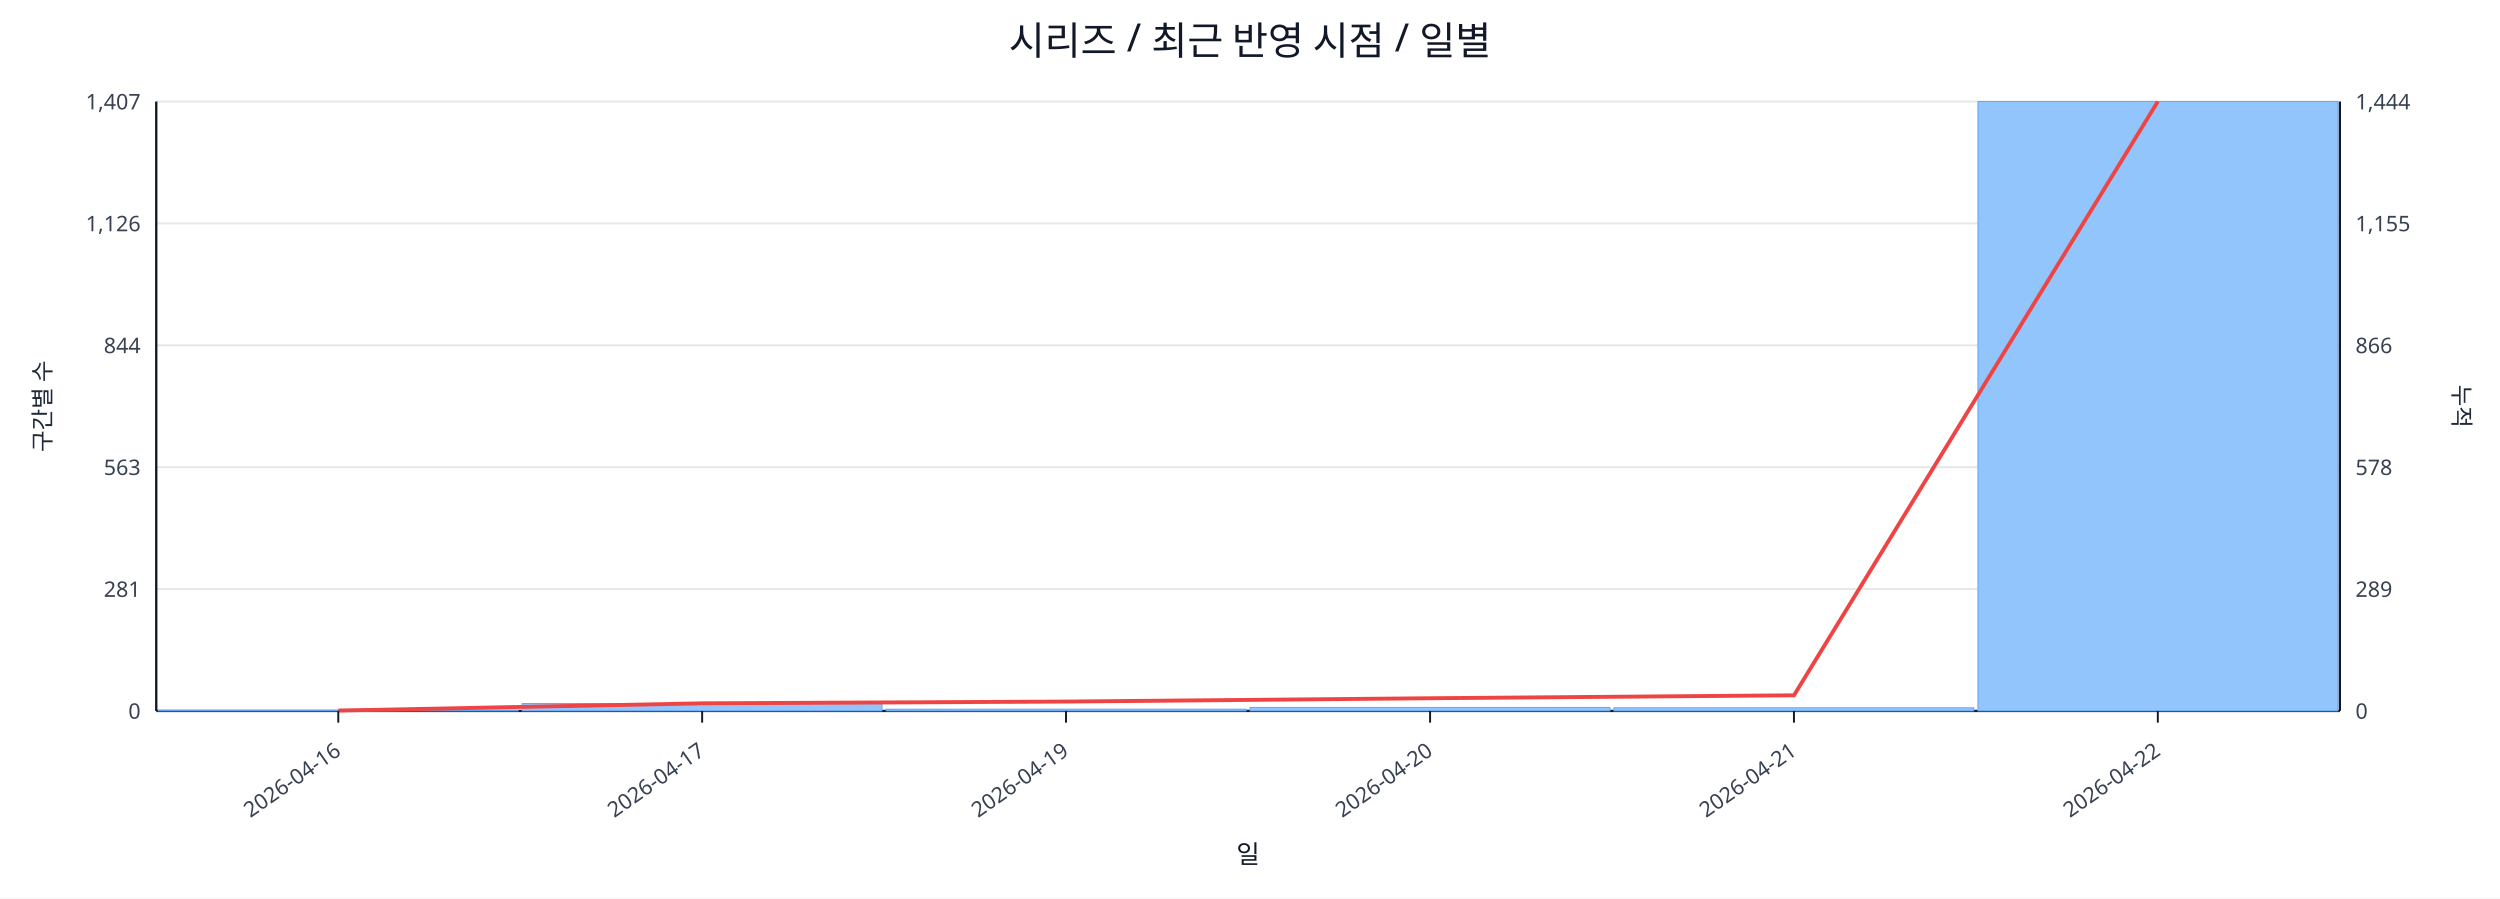
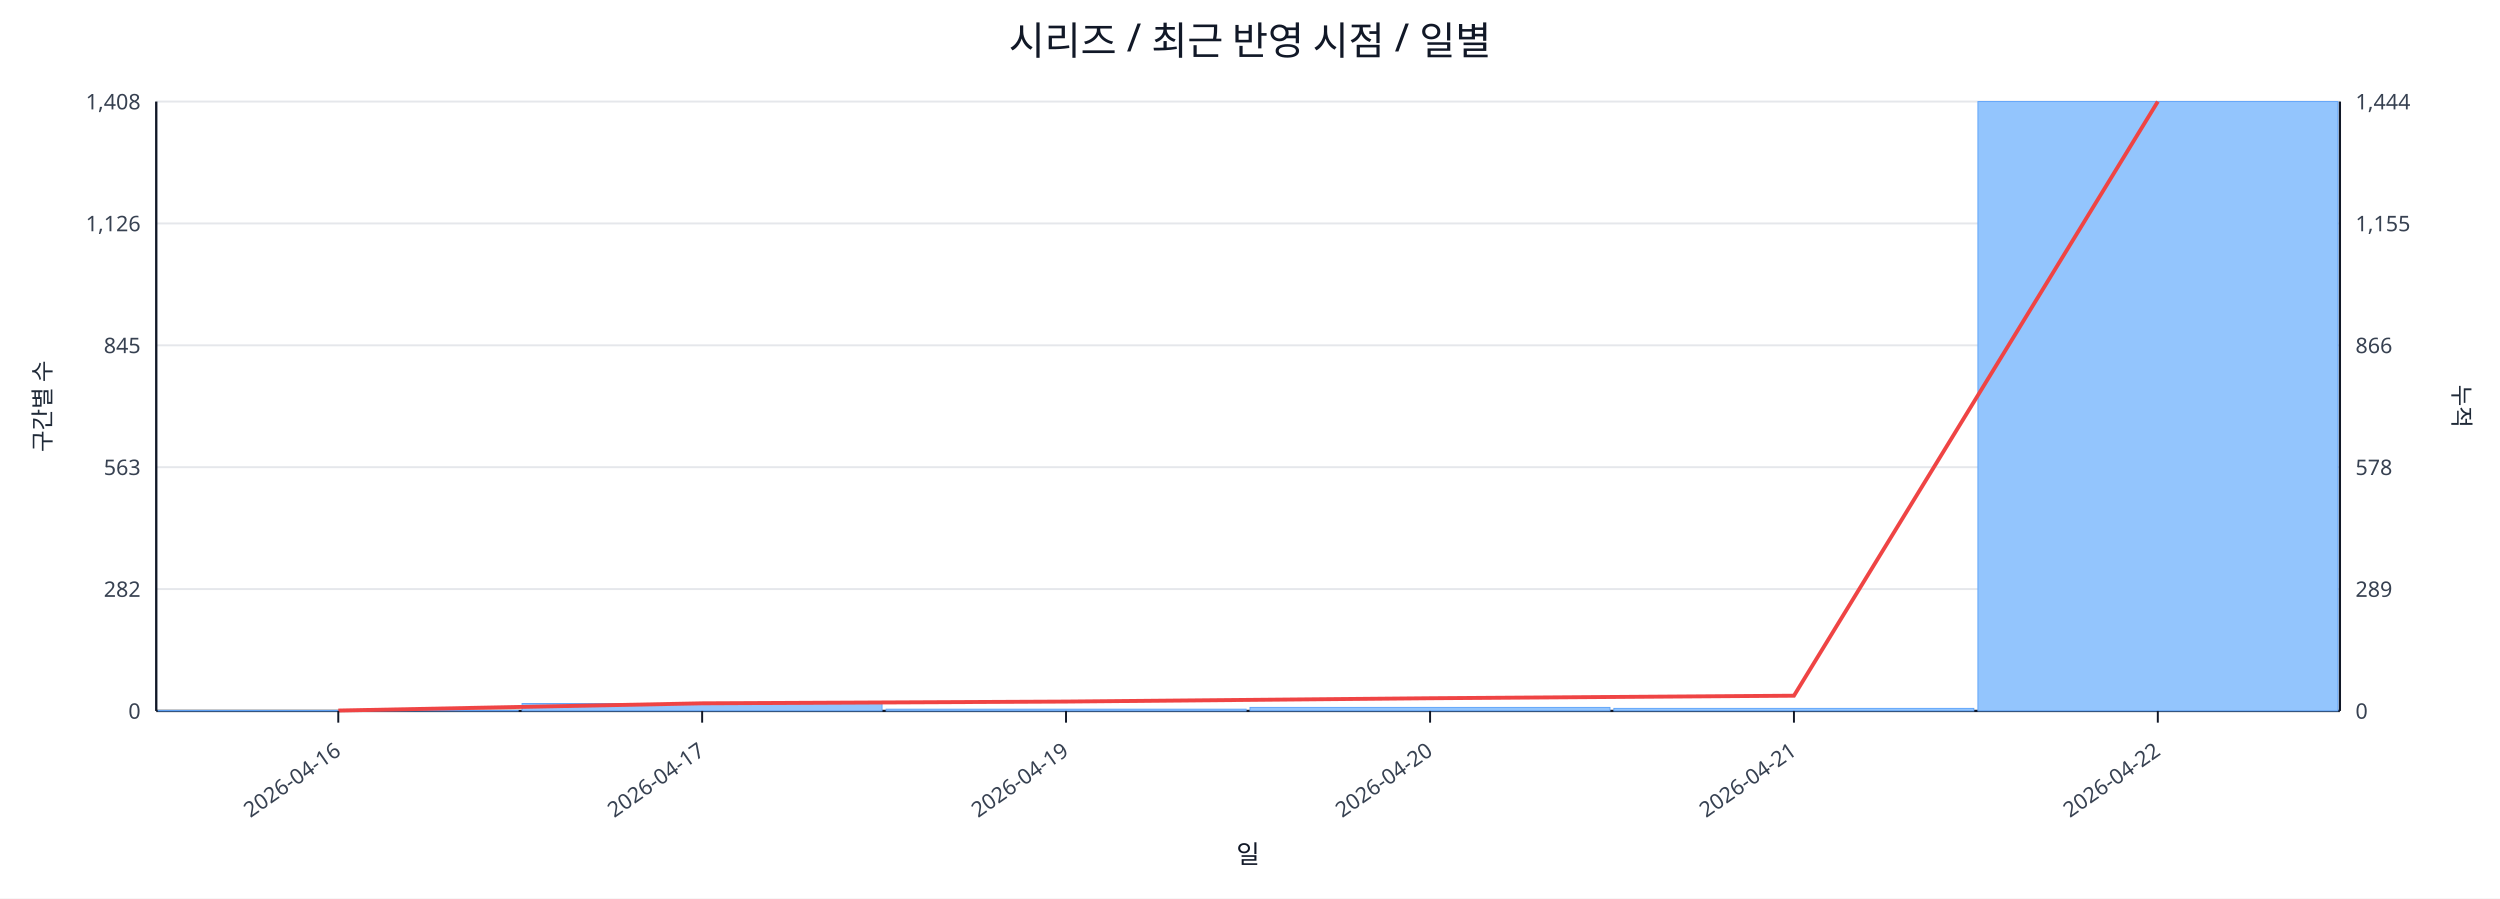
<svg xmlns="http://www.w3.org/2000/svg" width="1280" height="460" viewBox="0 0 1280 460">
  <rect x="0" y="0" width="100%" height="100%" fill="#ffffff" />
  <text x="640.0" y="28" font-size="20" text-anchor="middle" font-family="sans-serif" fill="#111827">시리즈 / 최근 반영 시점 / 일별</text>
  <line x1="80.0" y1="52.0" x2="1198.0" y2="52.0" stroke="#e5e7eb" stroke-width="1" />
-   <text x="72.0" y="56.0" font-size="11" text-anchor="end" font-family="sans-serif" fill="#374151">1,407</text>
+   <text x="72.0" y="56.0" font-size="11" text-anchor="end" font-family="sans-serif" fill="#374151">1,408</text>
  <text x="1206.0" y="56.0" font-size="11" text-anchor="start" font-family="sans-serif" fill="#374151">1,444</text>
  <line x1="80.0" y1="114.4" x2="1198.0" y2="114.4" stroke="#e5e7eb" stroke-width="1" />
  <text x="72.0" y="118.4" font-size="11" text-anchor="end" font-family="sans-serif" fill="#374151">1,126</text>
  <text x="1206.0" y="118.4" font-size="11" text-anchor="start" font-family="sans-serif" fill="#374151">1,155</text>
  <line x1="80.0" y1="176.8" x2="1198.0" y2="176.8" stroke="#e5e7eb" stroke-width="1" />
-   <text x="72.0" y="180.8" font-size="11" text-anchor="end" font-family="sans-serif" fill="#374151">844</text>
+   <text x="72.0" y="180.8" font-size="11" text-anchor="end" font-family="sans-serif" fill="#374151">845</text>
  <text x="1206.0" y="180.8" font-size="11" text-anchor="start" font-family="sans-serif" fill="#374151">866</text>
  <line x1="80.0" y1="239.2" x2="1198.0" y2="239.2" stroke="#e5e7eb" stroke-width="1" />
  <text x="72.0" y="243.2" font-size="11" text-anchor="end" font-family="sans-serif" fill="#374151">563</text>
  <text x="1206.0" y="243.2" font-size="11" text-anchor="start" font-family="sans-serif" fill="#374151">578</text>
  <line x1="80.0" y1="301.6" x2="1198.0" y2="301.6" stroke="#e5e7eb" stroke-width="1" />
-   <text x="72.0" y="305.6" font-size="11" text-anchor="end" font-family="sans-serif" fill="#374151">281</text>
+   <text x="72.0" y="305.6" font-size="11" text-anchor="end" font-family="sans-serif" fill="#374151">282</text>
  <text x="1206.0" y="305.6" font-size="11" text-anchor="start" font-family="sans-serif" fill="#374151">289</text>
  <line x1="80.0" y1="364.0" x2="1198.0" y2="364.0" stroke="#e5e7eb" stroke-width="1" />
  <text x="72.0" y="368.0" font-size="11" text-anchor="end" font-family="sans-serif" fill="#374151">0</text>
  <text x="1206.0" y="368.0" font-size="11" text-anchor="start" font-family="sans-serif" fill="#374151">0</text>
  <line x1="80.0" y1="364.0" x2="1198.0" y2="364.0" stroke="#111827" stroke-width="1.2" />
  <line x1="80.0" y1="52.0" x2="80.0" y2="364.0" stroke="#111827" stroke-width="1.2" />
  <line x1="1198.0" y1="52.0" x2="1198.0" y2="364.0" stroke="#111827" stroke-width="1.2" />
  <rect x="81.0" y="363.8" width="184.3" height="0.2" fill="#93c5fd" stroke="#60a5fa" stroke-width="0.5" />
  <rect x="267.3" y="360.2" width="184.3" height="3.8" fill="#93c5fd" stroke="#60a5fa" stroke-width="0.5" />
  <rect x="453.7" y="363.1" width="184.3" height="0.9" fill="#93c5fd" stroke="#60a5fa" stroke-width="0.5" />
  <rect x="640.0" y="362.2" width="184.3" height="1.8" fill="#93c5fd" stroke="#60a5fa" stroke-width="0.5" />
-   <rect x="826.3" y="362.4" width="184.3" height="1.6" fill="#93c5fd" stroke="#60a5fa" stroke-width="0.5" />
+   <rect x="826.3" y="362.7" width="184.3" height="1.3" fill="#93c5fd" stroke="#60a5fa" stroke-width="0.5" />
  <rect x="1012.7" y="52.0" width="184.3" height="312.0" fill="#93c5fd" stroke="#60a5fa" stroke-width="0.5" />
-   <polyline fill="none" stroke="#ef4444" stroke-width="2" points="173.2,363.8 359.5,360.1 545.8,359.2 732.2,357.5 918.5,356.0 1104.8,52.0" />
+   <polyline fill="none" stroke="#ef4444" stroke-width="2" points="173.2,363.8 359.5,360.1 545.8,359.2 732.2,357.5 918.5,356.2 1104.8,52.0" />
  <line x1="173.2" y1="364.0" x2="173.2" y2="370.0" stroke="#111827" stroke-width="1" />
  <text x="175.2" y="386.0" font-size="11" text-anchor="end" transform="rotate(-35 175.2 386.0)" font-family="sans-serif" fill="#374151">2026-04-16</text>
  <line x1="359.5" y1="364.0" x2="359.5" y2="370.0" stroke="#111827" stroke-width="1" />
  <text x="361.5" y="386.0" font-size="11" text-anchor="end" transform="rotate(-35 361.5 386.0)" font-family="sans-serif" fill="#374151">2026-04-17</text>
  <line x1="545.8" y1="364.0" x2="545.8" y2="370.0" stroke="#111827" stroke-width="1" />
  <text x="547.8" y="386.0" font-size="11" text-anchor="end" transform="rotate(-35 547.8 386.0)" font-family="sans-serif" fill="#374151">2026-04-19</text>
  <line x1="732.2" y1="364.0" x2="732.2" y2="370.0" stroke="#111827" stroke-width="1" />
  <text x="734.2" y="386.0" font-size="11" text-anchor="end" transform="rotate(-35 734.2 386.0)" font-family="sans-serif" fill="#374151">2026-04-20</text>
  <line x1="918.5" y1="364.0" x2="918.5" y2="370.0" stroke="#111827" stroke-width="1" />
  <text x="920.5" y="386.0" font-size="11" text-anchor="end" transform="rotate(-35 920.5 386.0)" font-family="sans-serif" fill="#374151">2026-04-21</text>
  <line x1="1104.8" y1="364.0" x2="1104.8" y2="370.0" stroke="#111827" stroke-width="1" />
  <text x="1106.8" y="386.0" font-size="11" text-anchor="end" transform="rotate(-35 1106.8 386.0)" font-family="sans-serif" fill="#374151">2026-04-22</text>
  <text x="26" y="208.0" font-size="12" transform="rotate(-90 26 208.0)" text-anchor="middle" font-family="sans-serif" fill="#1f2937">구간별 수</text>
  <text x="1256.0" y="208.0" font-size="12" transform="rotate(90 1256.0 208.0)" text-anchor="middle" font-family="sans-serif" fill="#1f2937">누적</text>
  <text x="639.0" y="442.0" font-size="13" text-anchor="middle" font-family="sans-serif" fill="#111827">일</text>
</svg>
